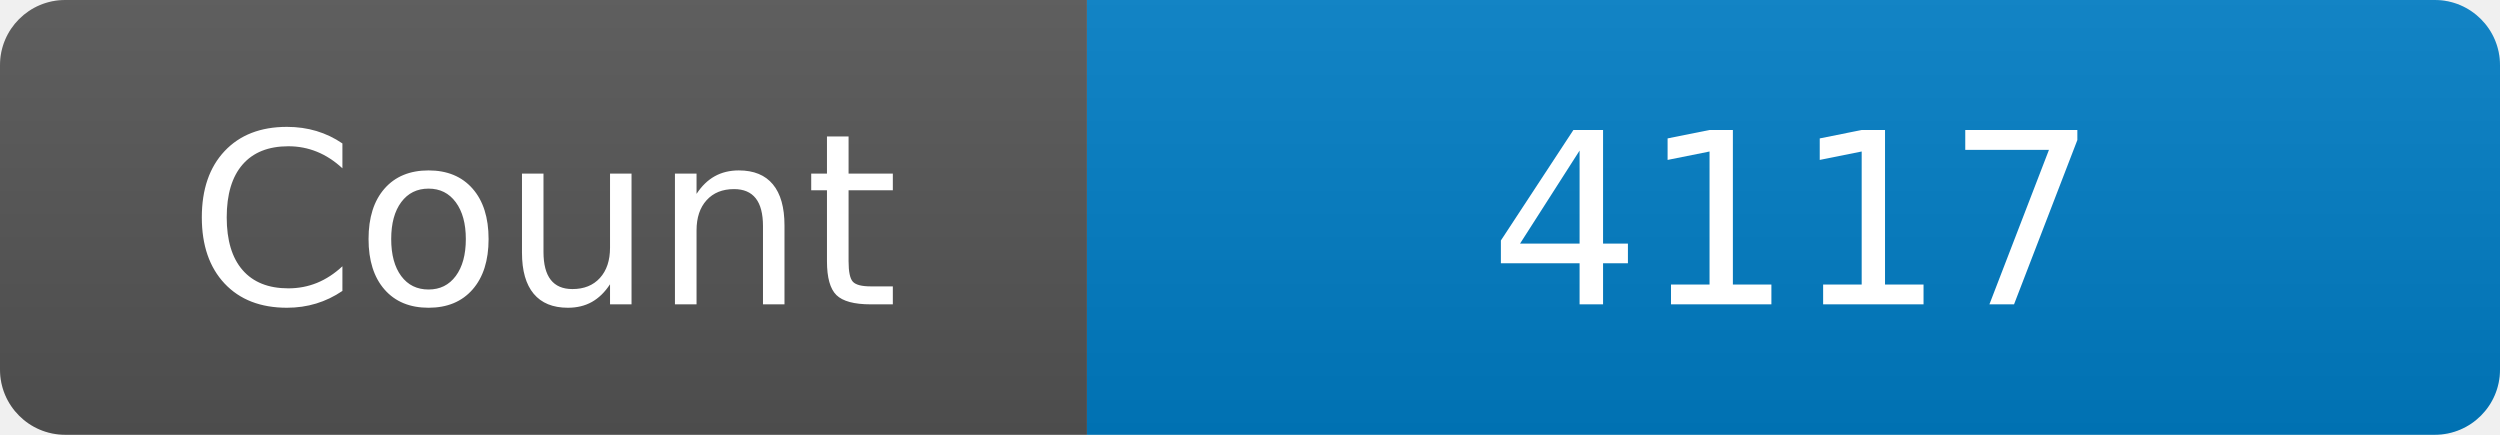
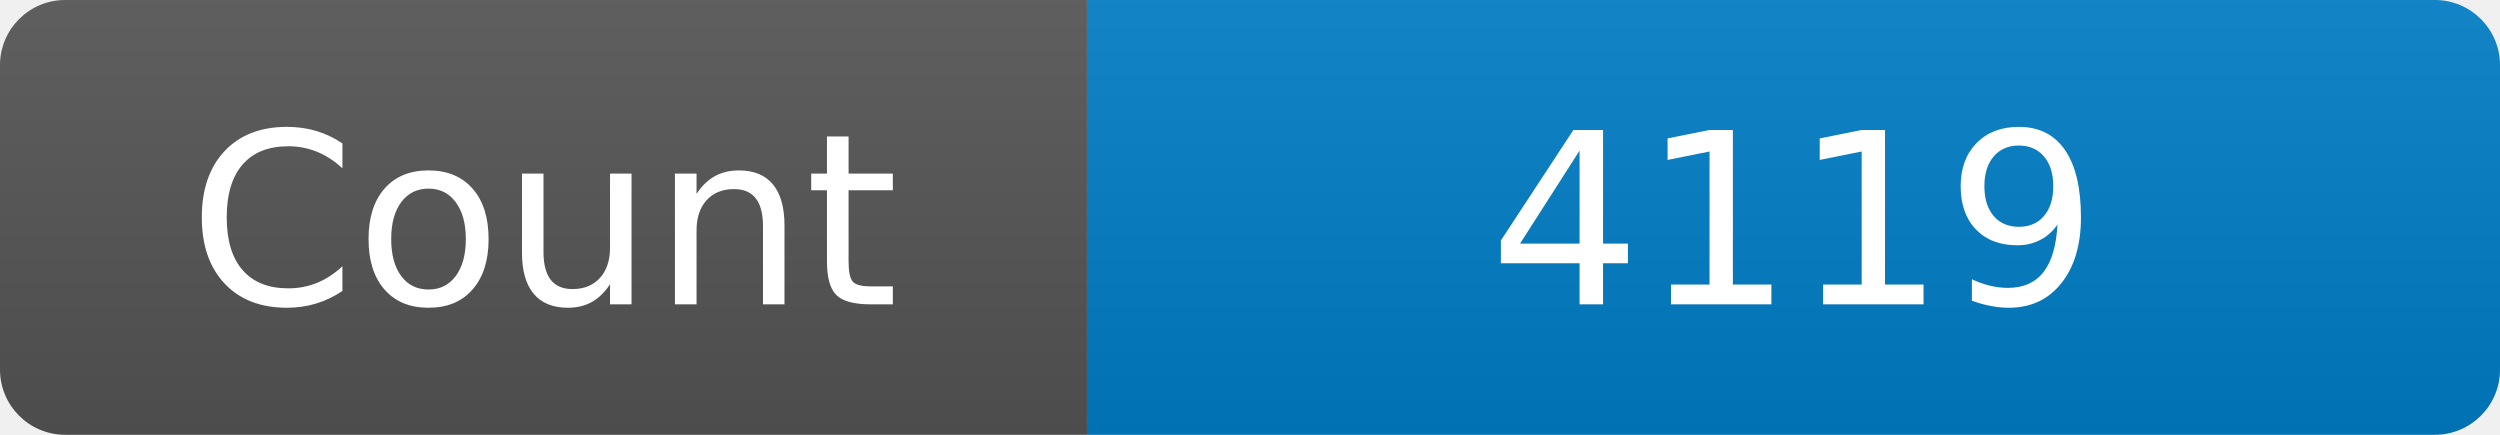
<svg xmlns="http://www.w3.org/2000/svg" width="115" height="20" role="img" aria-label="Maintained?: yes">
  <linearGradient id="s" x2="0" y2="100%">
    <stop offset="0" stop-color="#bbb" stop-opacity=".1" />
    <stop offset="1" stop-opacity=".1" />
  </linearGradient>
  <clipPath id="r">
    <rect width="115" height="20" rx="3" fill="#fff" />
  </clipPath>
  <g clip-path="url(#r)">
    <rect width="50" height="20" fill="#555" />
    <rect x="50" width="160" height="20" fill="#007ec6" />
    <rect width="115" height="20" fill="url(#s)" />
  </g>
  <g fill="#fff" text-anchor="middle" font-family="Verdana,Geneva,DejaVu Sans,sans-serif" font-size="110">
    <text x="250" y="140" transform="scale(.1)" fill="#fff">Count</text>
-     <text x="825" y="140" transform="scale(.1)" fill="#fff">4117</text>
+     <text x="825" y="140" transform="scale(.1)" fill="#fff">4119</text>
  </g>
</svg>
